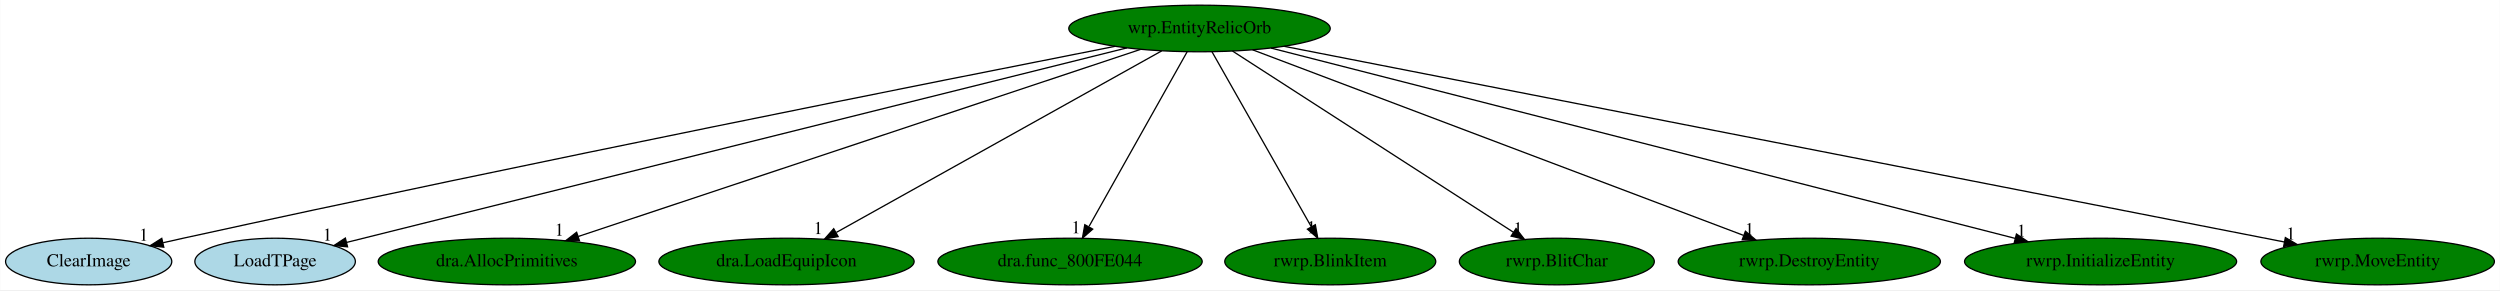
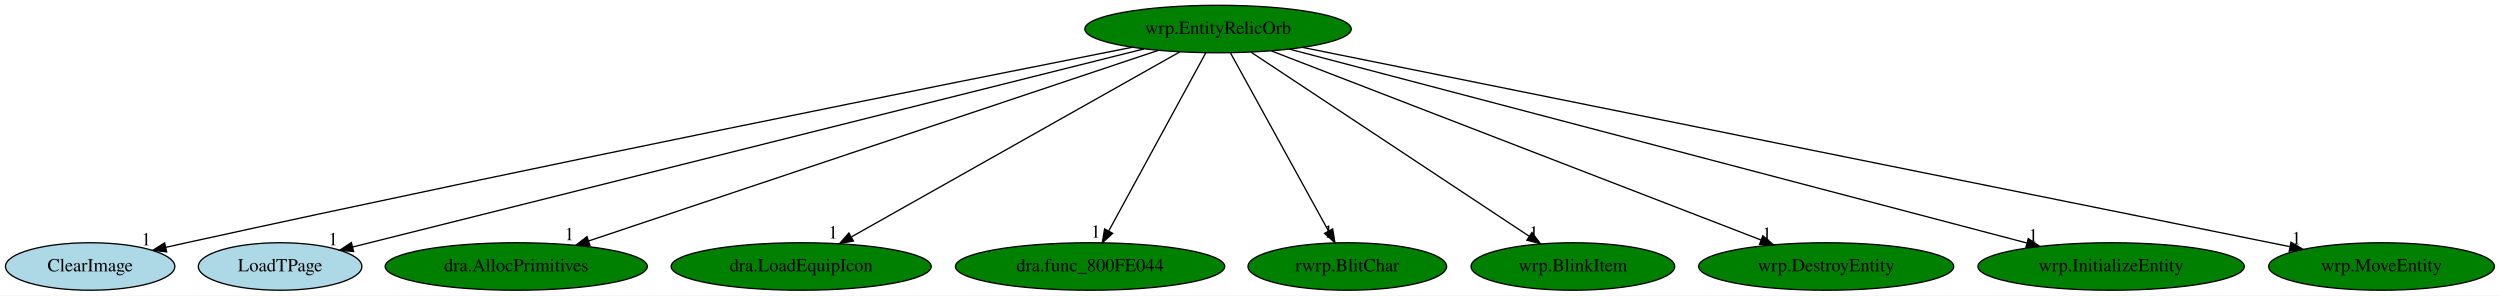
- <svg xmlns="http://www.w3.org/2000/svg" xmlns:xlink="http://www.w3.org/1999/xlink" width="1931pt" height="224pt" viewBox="0.00 0.00 1930.69 224.00">
+ <svg xmlns="http://www.w3.org/2000/svg" xmlns:xlink="http://www.w3.org/1999/xlink" width="1895pt" height="224pt" viewBox="0.00 0.00 1895.14 224.00">
  <g id="graph0" class="graph" transform="scale(1 1) rotate(0) translate(4 220)">
-     <polygon fill="white" stroke="transparent" points="-4,4 -4,-220 1926.69,-220 1926.69,4 -4,4" />
+     <polygon fill="white" stroke="transparent" points="-4,4 -4,-220 1891.14,-220 1891.14,4 -4,4" />
    <g id="node1" class="node">
-       <ellipse fill="green" stroke="black" cx="922.34" cy="-198" rx="100.98" ry="18" />
-       <text text-anchor="middle" x="922.34" y="-194.3" font-family="Times,serif" font-size="14.00">wrp.EntityRelicOrb</text>
+       <ellipse fill="green" stroke="black" cx="919.34" cy="-198" rx="100.98" ry="18" />
+       <text text-anchor="middle" x="919.34" y="-194.3" font-family="Times,serif" font-size="14.00">wrp.EntityRelicOrb</text>
    </g>
    <g id="node2" class="node">
      <g id="a_node2">
        <a xlink:href="ClearImage.svg" xlink:title="ClearImage">
          <ellipse fill="lightblue" stroke="black" cx="64.34" cy="-18" rx="64.19" ry="18" />
          <text text-anchor="middle" x="64.34" y="-14.3" font-family="Times,serif" font-size="14.00">ClearImage</text>
        </a>
      </g>
    </g>
    <g id="edge1" class="edge">
-       <path fill="none" stroke="black" d="M857.09,-184.22C722.36,-157.71 403.71,-94.32 137.34,-36 132.31,-34.9 127.08,-33.73 121.85,-32.54" />
-       <polygon fill="black" stroke="black" points="122.35,-29.07 111.82,-30.25 120.79,-35.89 122.35,-29.07" />
-       <text text-anchor="middle" x="106.82" y="-34.05" font-family="Times,serif" font-size="14.00">1</text>
+       <path fill="none" stroke="black" d="M854.34,-184.21C720.13,-157.66 402.71,-94.21 137.34,-36 132.31,-34.9 127.09,-33.73 121.85,-32.54" />
+       <polygon fill="black" stroke="black" points="122.35,-29.06 111.82,-30.24 120.79,-35.88 122.35,-29.06" />
+       <text text-anchor="middle" x="106.82" y="-34.04" font-family="Times,serif" font-size="14.00">1</text>
    </g>
    <g id="node3" class="node">
      <g id="a_node3">
        <a xlink:href="LoadTPage.svg" xlink:title="LoadTPage">
          <ellipse fill="lightblue" stroke="black" cx="208.34" cy="-18" rx="61.99" ry="18" />
          <text text-anchor="middle" x="208.34" y="-14.3" font-family="Times,serif" font-size="14.00">LoadTPage</text>
        </a>
      </g>
    </g>
    <g id="edge2" class="edge">
-       <path fill="none" stroke="black" d="M866.32,-183.03C732.71,-149.72 396.64,-65.94 263.71,-32.8" />
-       <polygon fill="black" stroke="black" points="264.29,-29.34 253.74,-30.32 262.59,-36.13 264.29,-29.34" />
-       <text text-anchor="middle" x="248.74" y="-34.12" font-family="Times,serif" font-size="14.00">1</text>
+       <path fill="none" stroke="black" d="M863.26,-182.96C729.99,-149.59 395.65,-65.89 263.41,-32.79" />
+       <polygon fill="black" stroke="black" points="264.05,-29.34 253.5,-30.3 262.35,-36.13 264.05,-29.34" />
+       <text text-anchor="middle" x="248.5" y="-34.1" font-family="Times,serif" font-size="14.00">1</text>
    </g>
    <g id="node4" class="node">
      <g id="a_node4">
        <a xlink:href="dra.AllocPrimitives.svg" xlink:title="dra.AllocPrimitives">
          <ellipse fill="green" stroke="black" cx="387.34" cy="-18" rx="99.38" ry="18" />
          <text text-anchor="middle" x="387.34" y="-14.3" font-family="Times,serif" font-size="14.00">dra.AllocPrimitives</text>
        </a>
      </g>
    </g>
    <g id="edge3" class="edge">
-       <path fill="none" stroke="black" d="M876.73,-181.82C778.71,-149.21 548.33,-72.56 442.39,-37.32" />
-       <polygon fill="black" stroke="black" points="443.44,-33.97 432.84,-34.14 441.23,-40.62 443.44,-33.97" />
-       <text text-anchor="middle" x="427.84" y="-37.94" font-family="Times,serif" font-size="14.00">1</text>
+       <path fill="none" stroke="black" d="M873.99,-181.82C776.52,-149.21 547.42,-72.56 442.08,-37.32" />
+       <polygon fill="black" stroke="black" points="443.18,-33.99 432.59,-34.14 440.96,-40.63 443.18,-33.99" />
+       <text text-anchor="middle" x="427.59" y="-37.94" font-family="Times,serif" font-size="14.00">1</text>
    </g>
    <g id="node5" class="node">
      <g id="a_node5">
        <a xlink:href="dra.LoadEquipIcon.svg" xlink:title="dra.LoadEquipIcon">
          <ellipse fill="green" stroke="black" cx="603.34" cy="-18" rx="98.58" ry="18" />
          <text text-anchor="middle" x="603.34" y="-14.3" font-family="Times,serif" font-size="14.00">dra.LoadEquipIcon</text>
        </a>
      </g>
    </g>
    <g id="edge4" class="edge">
-       <path fill="none" stroke="black" d="M893.19,-180.73C835.43,-148.5 706.47,-76.55 641.83,-40.48" />
-       <polygon fill="black" stroke="black" points="643.22,-37.24 632.78,-35.42 639.8,-43.35 643.22,-37.24" />
-       <text text-anchor="middle" x="627.78" y="-39.22" font-family="Times,serif" font-size="14.00">1</text>
+       <path fill="none" stroke="black" d="M890.46,-180.73C833.25,-148.5 705.5,-76.55 641.47,-40.48" />
+       <polygon fill="black" stroke="black" points="642.93,-37.28 632.5,-35.42 639.5,-43.38 642.93,-37.28" />
+       <text text-anchor="middle" x="627.5" y="-39.22" font-family="Times,serif" font-size="14.00">1</text>
    </g>
    <g id="node6" class="node">
      <g id="a_node6">
        <a xlink:href="dra.func_800FE044.svg" xlink:title="dra.func_800FE044">
          <ellipse fill="green" stroke="black" cx="822.34" cy="-18" rx="102.08" ry="18" />
          <text text-anchor="middle" x="822.34" y="-14.3" font-family="Times,serif" font-size="14.00">dra.func_800FE044</text>
        </a>
      </g>
    </g>
    <g id="edge5" class="edge">
-       <path fill="none" stroke="black" d="M912.76,-179.93C895.21,-148.7 857.83,-82.17 837.05,-45.18" />
-       <polygon fill="black" stroke="black" points="839.85,-43.02 831.9,-36.02 833.75,-46.45 839.85,-43.02" />
-       <text text-anchor="middle" x="826.9" y="-39.82" font-family="Times,serif" font-size="14.00">1</text>
+       <path fill="none" stroke="black" d="M910.04,-179.93C893.02,-148.7 856.77,-82.17 836.61,-45.18" />
+       <polygon fill="black" stroke="black" points="839.48,-43.12 831.62,-36.02 833.33,-46.47 839.48,-43.12" />
+       <text text-anchor="middle" x="826.62" y="-39.82" font-family="Times,serif" font-size="14.00">1</text>
    </g>
    <g id="node7" class="node">
      <g id="a_node7">
-         <a xlink:href="rwrp.BlinkItem.svg" xlink:title="rwrp.BlinkItem">
-           <ellipse fill="green" stroke="black" cx="1023.34" cy="-18" rx="81.49" ry="18" />
-           <text text-anchor="middle" x="1023.34" y="-14.3" font-family="Times,serif" font-size="14.00">rwrp.BlinkItem</text>
+         <a xlink:href="rwrp.BlitChar.svg" xlink:title="rwrp.BlitChar">
+           <ellipse fill="green" stroke="black" cx="1017.34" cy="-18" rx="75.29" ry="18" />
+           <text text-anchor="middle" x="1017.34" y="-14.3" font-family="Times,serif" font-size="14.00">rwrp.BlitChar</text>
        </a>
      </g>
    </g>
    <g id="edge6" class="edge">
-       <path fill="none" stroke="black" d="M932.03,-179.93C949.75,-148.7 987.5,-82.17 1008.49,-45.18" />
-       <polygon fill="black" stroke="black" points="1011.8,-46.44 1013.69,-36.02 1005.71,-42.99 1011.8,-46.44" />
-       <text text-anchor="middle" x="1008.69" y="-39.82" font-family="Times,serif" font-size="14.00">1</text>
+       <path fill="none" stroke="black" d="M928.74,-179.93C945.94,-148.7 982.57,-82.17 1002.93,-45.18" />
+       <polygon fill="black" stroke="black" points="1006.22,-46.46 1007.98,-36.02 1000.09,-43.09 1006.22,-46.46" />
+       <text text-anchor="middle" x="1002.98" y="-39.82" font-family="Times,serif" font-size="14.00">1</text>
    </g>
    <g id="node8" class="node">
      <g id="a_node8">
-         <a xlink:href="rwrp.BlitChar.svg" xlink:title="rwrp.BlitChar">
-           <ellipse fill="green" stroke="black" cx="1198.34" cy="-18" rx="75.29" ry="18" />
-           <text text-anchor="middle" x="1198.34" y="-14.3" font-family="Times,serif" font-size="14.00">rwrp.BlitChar</text>
+         <a xlink:href="wrp.BlinkItem.svg" xlink:title="wrp.BlinkItem">
+           <ellipse fill="green" stroke="black" cx="1188.34" cy="-18" rx="77.19" ry="18" />
+           <text text-anchor="middle" x="1188.34" y="-14.3" font-family="Times,serif" font-size="14.00">wrp.BlinkItem</text>
        </a>
      </g>
    </g>
    <g id="edge7" class="edge">
-       <path fill="none" stroke="black" d="M947.81,-180.57C997.85,-148.3 1108.96,-76.65 1164.85,-40.6" />
-       <polygon fill="black" stroke="black" points="1166.83,-43.49 1173.33,-35.13 1163.03,-37.61 1166.83,-43.49" />
-       <text text-anchor="middle" x="1168.33" y="-38.93" font-family="Times,serif" font-size="14.00">1</text>
+       <path fill="none" stroke="black" d="M944.65,-180.25C993.46,-147.95 1100.6,-77.06 1155.1,-41" />
+       <polygon fill="black" stroke="black" points="1157.28,-43.75 1163.69,-35.31 1153.42,-37.91 1157.28,-43.75" />
+       <text text-anchor="middle" x="1158.69" y="-39.11" font-family="Times,serif" font-size="14.00">1</text>
    </g>
    <g id="node9" class="node">
      <g id="a_node9">
-         <a xlink:href="rwrp.DestroyEntity.svg" xlink:title="rwrp.DestroyEntity">
-           <ellipse fill="green" stroke="black" cx="1393.34" cy="-18" rx="101.28" ry="18" />
-           <text text-anchor="middle" x="1393.34" y="-14.3" font-family="Times,serif" font-size="14.00">rwrp.DestroyEntity</text>
+         <a xlink:href="wrp.DestroyEntity.svg" xlink:title="wrp.DestroyEntity">
+           <ellipse fill="green" stroke="black" cx="1380.34" cy="-18" rx="96.68" ry="18" />
+           <text text-anchor="middle" x="1380.34" y="-14.3" font-family="Times,serif" font-size="14.00">wrp.DestroyEntity</text>
        </a>
      </g>
    </g>
    <g id="edge8" class="edge">
-       <path fill="none" stroke="black" d="M963.32,-181.52C1049.35,-149 1248.59,-73.71 1342.56,-38.19" />
-       <polygon fill="black" stroke="black" points="1344.01,-41.39 1352.13,-34.58 1341.54,-34.84 1344.01,-41.39" />
-       <text text-anchor="middle" x="1347.13" y="-38.38" font-family="Times,serif" font-size="14.00">1</text>
+       <path fill="none" stroke="black" d="M959.85,-181.36C1044.41,-148.71 1239.45,-73.4 1331.09,-38.02" />
+       <polygon fill="black" stroke="black" points="1332.35,-41.28 1340.42,-34.41 1329.83,-34.75 1332.35,-41.28" />
+       <text text-anchor="middle" x="1335.42" y="-38.21" font-family="Times,serif" font-size="14.00">1</text>
    </g>
    <g id="node10" class="node">
      <g id="a_node10">
-         <a xlink:href="rwrp.InitializeEntity.svg" xlink:title="rwrp.InitializeEntity">
-           <ellipse fill="green" stroke="black" cx="1618.34" cy="-18" rx="105.08" ry="18" />
-           <text text-anchor="middle" x="1618.34" y="-14.3" font-family="Times,serif" font-size="14.00">rwrp.InitializeEntity</text>
+         <a xlink:href="wrp.InitializeEntity.svg" xlink:title="wrp.InitializeEntity">
+           <ellipse fill="green" stroke="black" cx="1596.34" cy="-18" rx="100.98" ry="18" />
+           <text text-anchor="middle" x="1596.34" y="-14.3" font-family="Times,serif" font-size="14.00">wrp.InitializeEntity</text>
        </a>
      </g>
    </g>
    <g id="edge9" class="edge">
-       <path fill="none" stroke="black" d="M977.54,-182.88C1104.26,-150.47 1415.62,-70.85 1552.25,-35.9" />
-       <polygon fill="black" stroke="black" points="1553.35,-39.23 1562.17,-33.37 1551.62,-32.45 1553.35,-39.23" />
-       <text text-anchor="middle" x="1557.17" y="-37.17" font-family="Times,serif" font-size="14.00">1</text>
+       <path fill="none" stroke="black" d="M973.6,-182.73C1097.3,-150.21 1399.71,-70.7 1532.29,-35.84" />
+       <polygon fill="black" stroke="black" points="1533.52,-39.14 1542.3,-33.21 1531.74,-32.37 1533.52,-39.14" />
+       <text text-anchor="middle" x="1537.3" y="-37.01" font-family="Times,serif" font-size="14.00">1</text>
    </g>
    <g id="node11" class="node">
      <g id="a_node11">
-         <a xlink:href="rwrp.MoveEntity.svg" xlink:title="rwrp.MoveEntity">
-           <ellipse fill="green" stroke="black" cx="1832.34" cy="-18" rx="90.18" ry="18" />
-           <text text-anchor="middle" x="1832.34" y="-14.3" font-family="Times,serif" font-size="14.00">rwrp.MoveEntity</text>
+         <a xlink:href="wrp.MoveEntity.svg" xlink:title="wrp.MoveEntity">
+           <ellipse fill="green" stroke="black" cx="1801.34" cy="-18" rx="85.59" ry="18" />
+           <text text-anchor="middle" x="1801.34" y="-14.3" font-family="Times,serif" font-size="14.00">wrp.MoveEntity</text>
        </a>
      </g>
    </g>
    <g id="edge10" class="edge">
-       <path fill="none" stroke="black" d="M987.79,-184.2C1153.31,-151.82 1587.69,-66.85 1760.21,-33.11" />
-       <polygon fill="black" stroke="black" points="1761.07,-36.51 1770.21,-31.15 1759.72,-29.64 1761.07,-36.51" />
-       <text text-anchor="middle" x="1765.21" y="-34.95" font-family="Times,serif" font-size="14.00">1</text>
+       <path fill="none" stroke="black" d="M983.49,-184.06C1144.53,-151.56 1564.9,-66.72 1731.69,-33.06" />
+       <polygon fill="black" stroke="black" points="1732.72,-36.42 1741.83,-31.01 1731.33,-29.56 1732.72,-36.42" />
+       <text text-anchor="middle" x="1736.83" y="-34.81" font-family="Times,serif" font-size="14.00">1</text>
    </g>
  </g>
</svg>
